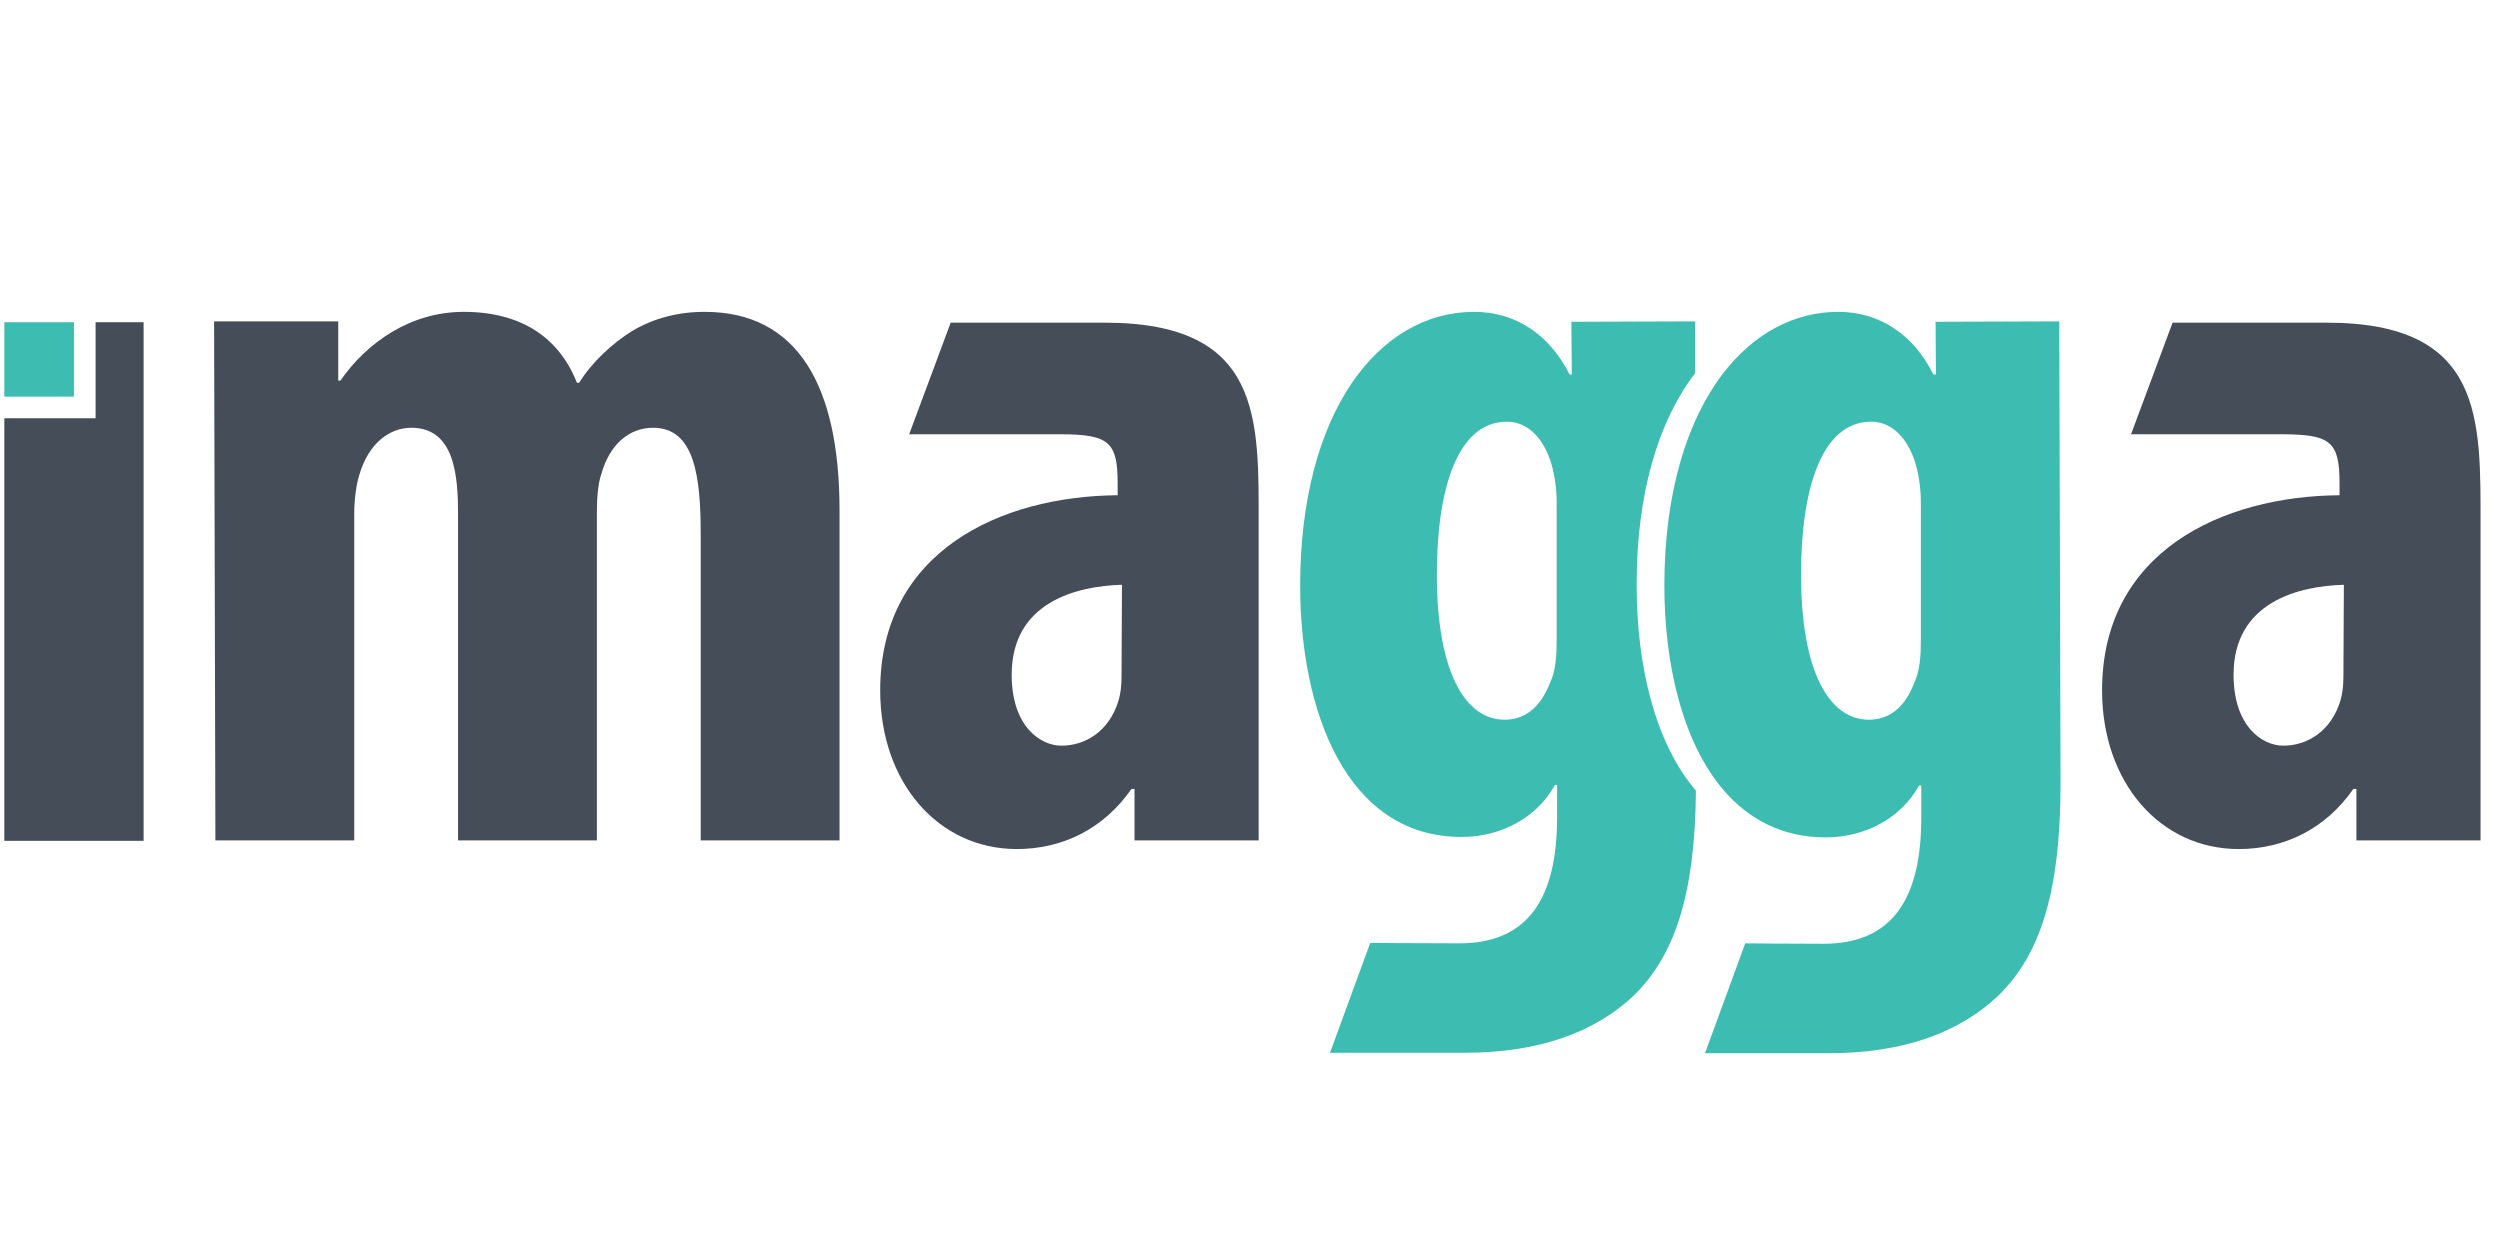
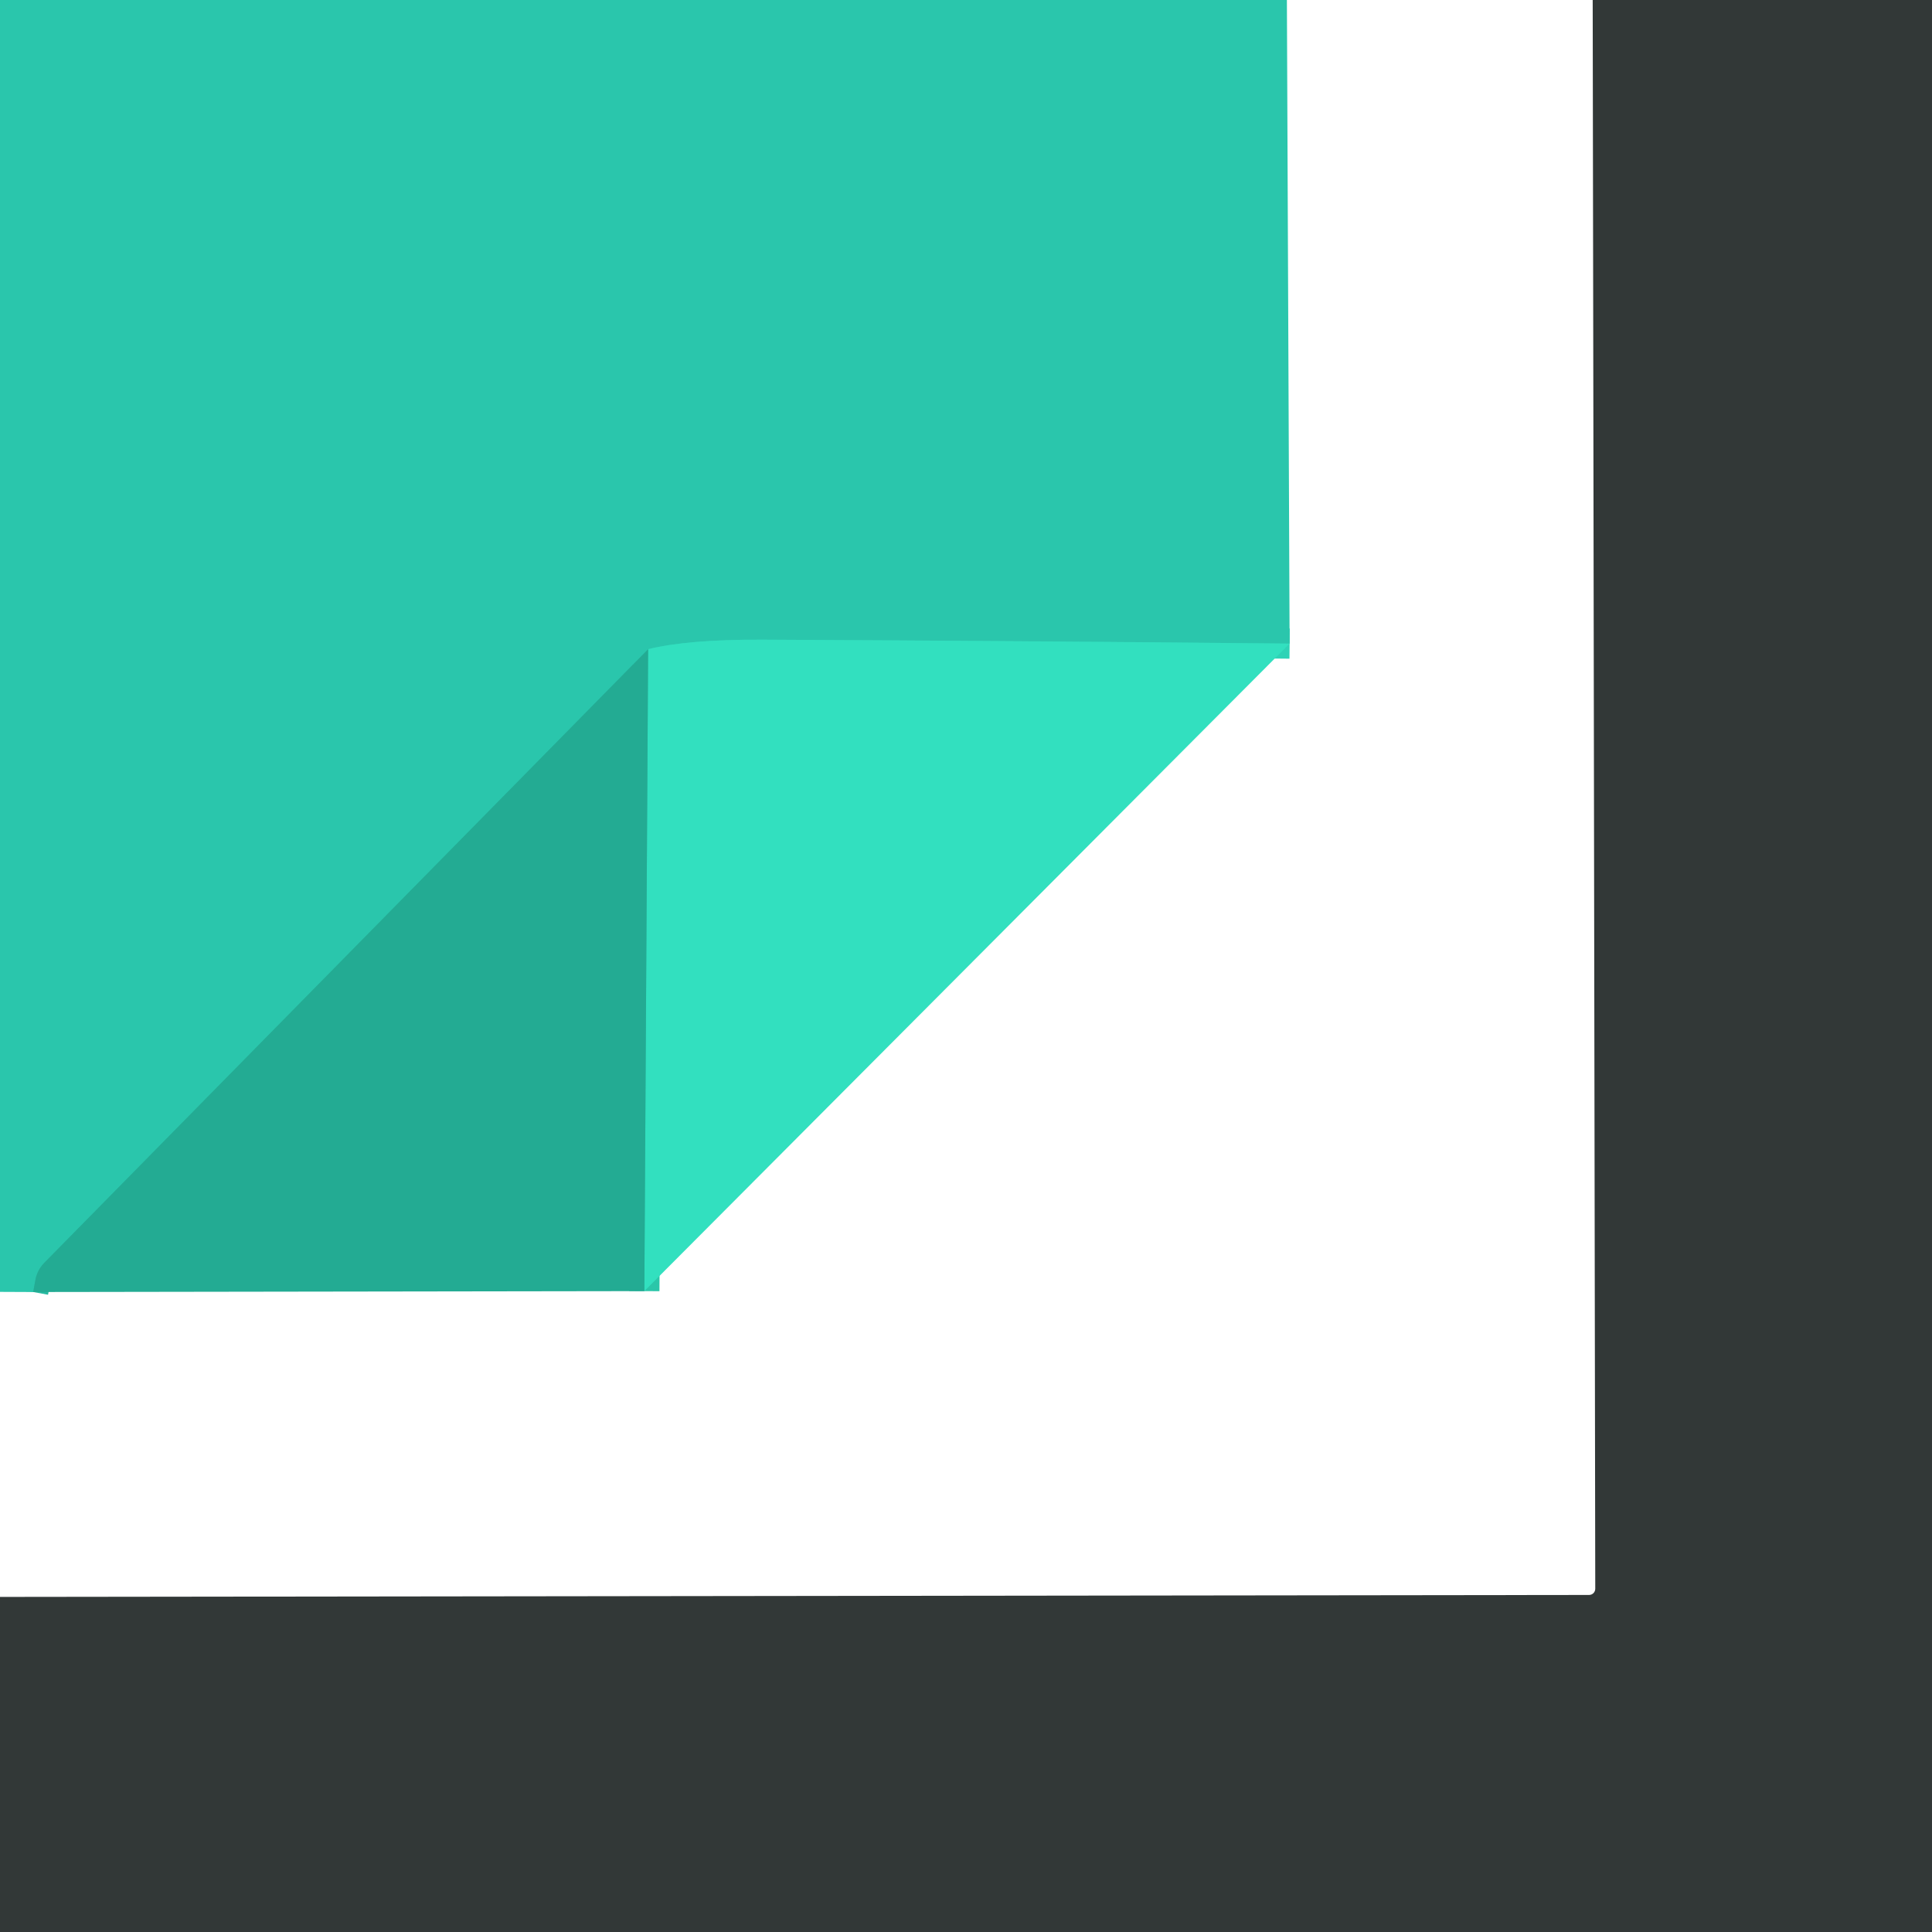
- <svg xmlns="http://www.w3.org/2000/svg" version="1.1" id="Layer_1" x="0px" y="0px" viewBox="94 219.8 578 290" style="enable-background:new 94 219.8 578 290;" xml:space="preserve">
-   <style type="text/css">
- 	.st0{fill:#454D59;}
- 	.st1{fill:#3DBCB2;}
- </style>
-   <g>
-     <g>
-       <path class="st0" d="M143.5,294.1h28.7v13.7h0.5c6.1-8.8,16.2-15.9,28.5-15.9c13.5,0,22.1,6.1,26.2,16.4h0.5    c2.9-4.7,7.6-9.1,12.3-12c4.9-2.9,10.5-4.4,16.7-4.4c21.6,0,31.2,17.2,31.2,45.9v76.3H256v-70.9c0-13.5-1.5-24.5-11-24.5    c-5.6,0-10.1,3.9-12,10.8c-0.7,2-1,5.2-1,8.6v76h-32.1v-75.3c0-8.8-0.7-20.1-10.8-20.1c-4.9,0-9.8,3.4-12,10.8    c-0.7,2.2-1.2,5.6-1.2,9.1v75.5h-32.1L143.5,294.1z" />
-       <path class="st0" d="M385,386.3v27.8h-28.7v-11.9h-0.7c-6.4,9.2-15.9,13.9-26.5,13.9c-18.2,0-31.6-15.4-31.6-36.7    c0-32,27.7-44.9,54.9-45.1v-2.7c0-9.7-2-11.4-13.5-11.4c-9.6,0-34.7,0-34.7,0l9.6-25.8c0,0,18.7,0,35.6,0    c36.6,0,35.6,22.3,35.6,47.1L385,386.3L385,386.3z M353.4,355c-10.5,0.3-25.5,4-25.5,20.8c0,11.9,6.6,16.4,11.5,16.4    c5.4,0,11-3.2,13.2-10.4c0.5-1.7,0.7-3.5,0.7-5.7L353.4,355L353.4,355z" />
-       <g>
-         <path class="st1" d="M485.9,306.1v-12l-28.6,0.1l0.1,12.2h-0.5c-4.7-9.3-12.5-14.5-22.1-14.5c-22.1,0-40.2,23.3-40.2,63.3     c0,28.7,10.5,58.1,37.3,58.1c9.1,0,17.4-4.4,21.6-12h0.5v7.4c0,18.4-6.4,29.2-22.6,29.2c-9.3,0-20.6-0.1-20.6-0.1l-9.3,25.4     c0,0,19.9,0,31.2,0c17.4,0,30.2-4.9,39-13.2c9.3-9.1,14.2-22.9,14.4-47.4c-9.6-11.2-13.7-29.3-13.7-47.3     C472.3,333.6,477.6,316.9,485.9,306.1z M453.9,368c0,3.2-0.2,6.9-1.5,9.6c-2.5,6.4-6.4,8.6-10.5,8.6c-9.3,0-15.7-11.3-15.7-33.6     c0-19.6,4.7-35.3,16.2-35.3c5.4,0,8.8,4.7,10.3,9.8c0.7,2.4,1.2,5.6,1.2,8.8V368L453.9,368z" />
-         <path class="st1" d="M570.1,294.1l-28.6,0.1l0.1,12.2H541c-4.6-9.3-12.5-14.5-22-14.5c-10.2,0-19.5,5-26.6,14.2     c-8.3,10.8-13.6,27.5-13.6,49.1c0,17.9,4.1,36.1,13.7,47.3c5.8,6.7,13.5,10.9,23.6,10.9c9.1,0,17.4-4.4,21.6-12h0.5v7.4     c0,18.4-6.4,29.2-22.6,29.2c-9.3,0-18.1-0.1-18.1-0.1l-9.3,25.4c0,0,17.4,0,28.7,0c17.4,0,30.2-4.9,39-13.2     c9.6-9.3,14.5-23.5,14.5-49.3L570.1,294.1z M538.1,368c0,3.2-0.2,6.9-1.5,9.6c-2.4,6.4-6.4,8.6-10.5,8.6     c-9.3,0-15.7-11.3-15.7-33.6c0-19.6,4.7-35.3,16.2-35.3c5.4,0,8.8,4.7,10.3,9.8c0.7,2.4,1.2,5.6,1.2,8.8V368L538.1,368z" />
-       </g>
-       <g>
-         <g>
-           <g>
-             <polygon class="st0" points="116.1,294.3 116.1,316.5 95,316.5 95,414.2 127.2,414.2 127.2,294.3      " />
-           </g>
-           <rect x="95" y="294.3" class="st1" width="16.1" height="17.2" />
-         </g>
-       </g>
-       <path class="st0" d="M667.5,386.3v27.8h-28.7v-11.9h-0.7c-6.4,9.2-15.9,13.9-26.5,13.9c-18.2,0-31.6-15.4-31.6-36.7    c0-32,27.7-44.9,54.9-45.1v-2.7c0-9.7-2-11.4-13.5-11.4c-9.6,0-34.7,0-34.7,0l9.6-25.8c0,0,18.7,0,35.6,0    c36.5,0,35.6,22.3,35.6,47.1L667.5,386.3L667.5,386.3z M635.9,355c-10.5,0.3-25.5,4-25.5,20.8c0,11.9,6.6,16.4,11.5,16.4    c5.4,0,11-3.2,13.2-10.4c0.5-1.7,0.7-3.5,0.7-5.7L635.9,355L635.9,355z" />
-     </g>
+ <svg xmlns="http://www.w3.org/2000/svg" version="1.1" viewBox="0.00 0.00 128.00 128.00" width="128" height="128">
+   <g stroke-width="2.00" fill="none" stroke-linecap="butt">
+     <path stroke="#2ed3b6" vector-effect="non-scaling-stroke" d="   M 85.44 42.64   Q 67.57 42.46 50.50 42.38   Q 45.59 42.36 42.94 43.01" />
+     <path stroke="#27b9a0" vector-effect="non-scaling-stroke" d="   M 42.94 43.01   L 2.93 83.67   A 2.18 2.14 -17.9 0 0 2.35 84.78   L 2.20 85.60" />
+     <path stroke="#2bc6a9" vector-effect="non-scaling-stroke" d="   M 42.69 85.54   L 42.94 43.01" />
  </g>
+   <path fill="#2ac6ac" d="   M 85.26 0.00   L 85.44 42.64   Q 67.57 42.46 50.50 42.38   Q 45.59 42.36 42.94 43.01   L 2.93 83.67   A 2.18 2.14 -17.9 0 0 2.35 84.78   L 2.20 85.60   L 0.00 85.59   L 0.00 0.00   L 85.26 0.00   Z" />
+   <path fill="#323837" d="   M 128.00 0.00   L 128.00 128.00   L 0.00 128.00   L 0.00 105.80   L 105.28 105.67   A 0.41 0.41 0.0 0 0 105.69 105.26   L 105.52 0.00   L 128.00 0.00   Z" />
+   <path fill="#32e0bf" d="   M 85.44 42.64   L 42.69 85.54   L 42.94 43.01   Q 45.59 42.36 50.50 42.38   Q 67.57 42.46 85.44 42.64   Z" />
+   <path fill="#23ab93" d="   M 42.94 43.01   L 42.69 85.54   L 2.20 85.60   L 2.35 84.78   A 2.18 2.14 -17.9 0 1 2.93 83.67   L 42.94 43.01   Z" />
</svg>
